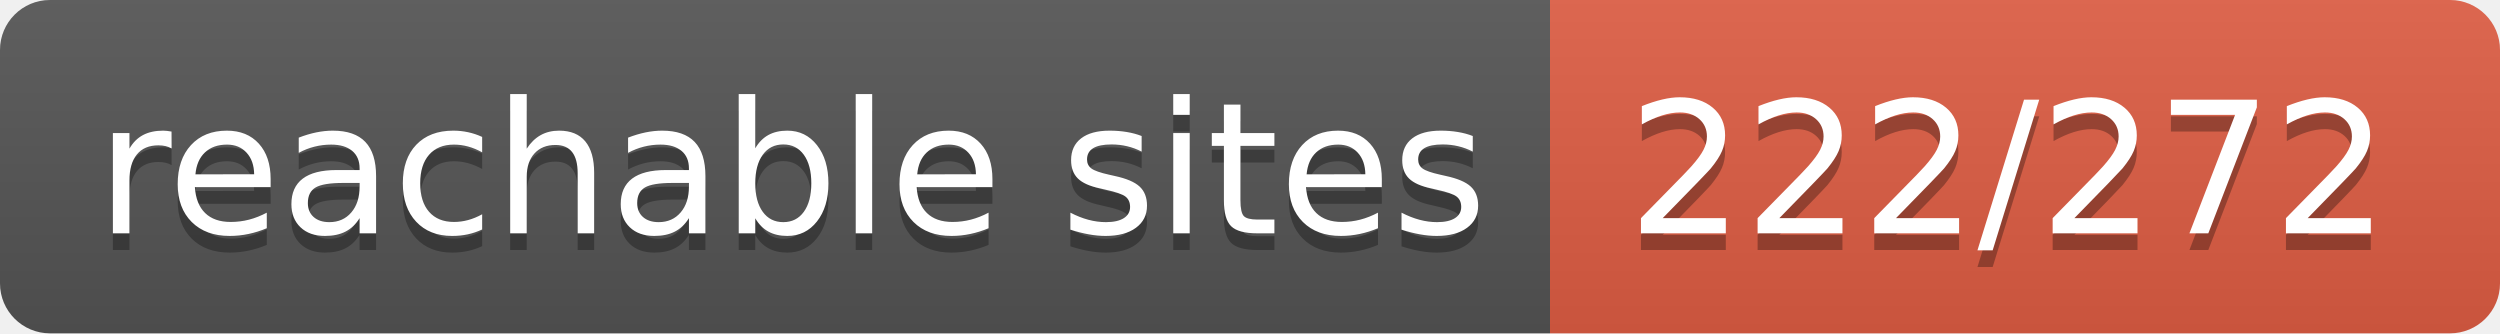
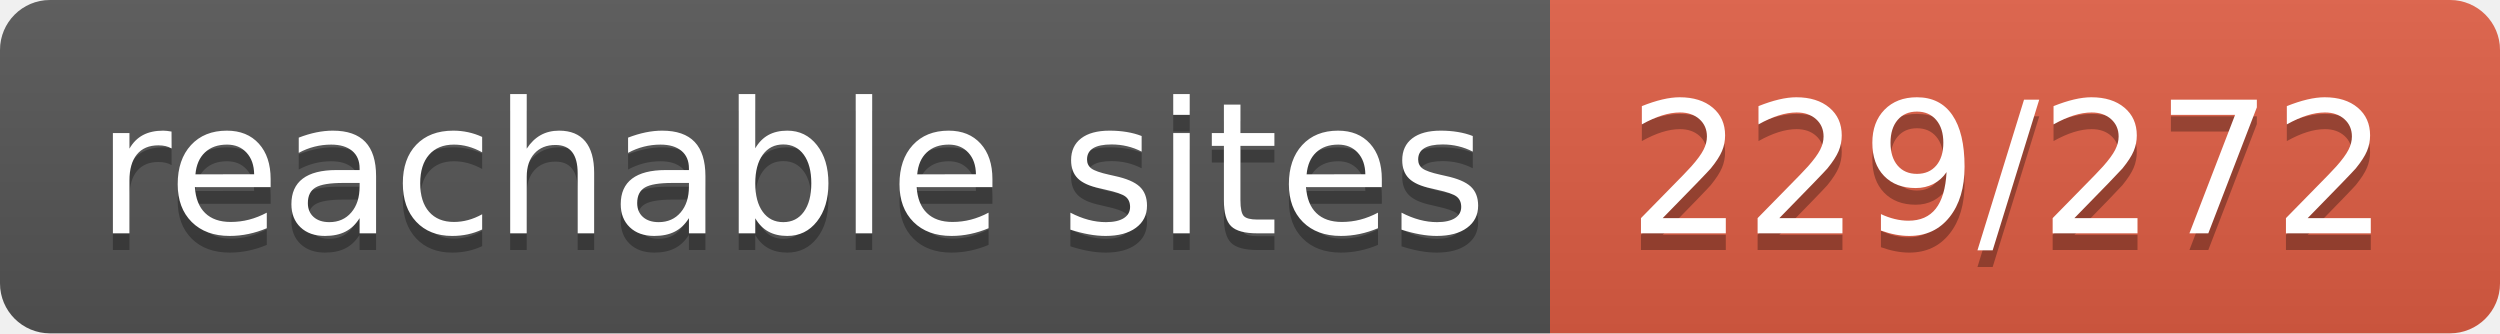
- <svg xmlns="http://www.w3.org/2000/svg" width="150" height="20" role="img" aria-label="reachable sites: 222/272">
+ <svg xmlns="http://www.w3.org/2000/svg" width="150" height="20" role="img" aria-label="reachable sites: 229/272">
  <linearGradient id="s" x2="0" y2="100%">
    <stop offset="0" stop-color="#bbb" stop-opacity=".1" />
    <stop offset="1" stop-opacity=".1" />
  </linearGradient>
  <clipPath id="r">
    <rect width="150" height="20" rx="3" fill="#fff" />
  </clipPath>
  <g clip-path="url(#r)">
    <rect width="93" height="20" fill="#555" />
    <rect x="93" width="57" height="20" fill="#e05d44" />
    <rect width="150" height="20" fill="url(#s)" />
  </g>
  <g fill="#fff" text-anchor="middle" font-family="Verdana,Geneva,DejaVu Sans,sans-serif" text-rendering="geometricPrecision" font-size="110">
    <text aria-hidden="true" x="475" y="150" fill="#010101" fill-opacity=".3" transform="scale(.1)" textLength="830">reachable sites</text>
    <text x="475" y="140" transform="scale(.1)" fill="#fff" textLength="830">reachable sites</text>
-     <text aria-hidden="true" x="1205" y="150" fill="#010101" fill-opacity=".3" transform="scale(.1)" textLength="470">222/272</text>
-     <text x="1205" y="140" transform="scale(.1)" fill="#fff" textLength="470">222/272</text>
+     <text aria-hidden="true" x="1205" y="150" fill="#010101" fill-opacity=".3" transform="scale(.1)" textLength="470">229/272</text>
+     <text x="1205" y="140" transform="scale(.1)" fill="#fff" textLength="470">229/272</text>
  </g>
</svg>
